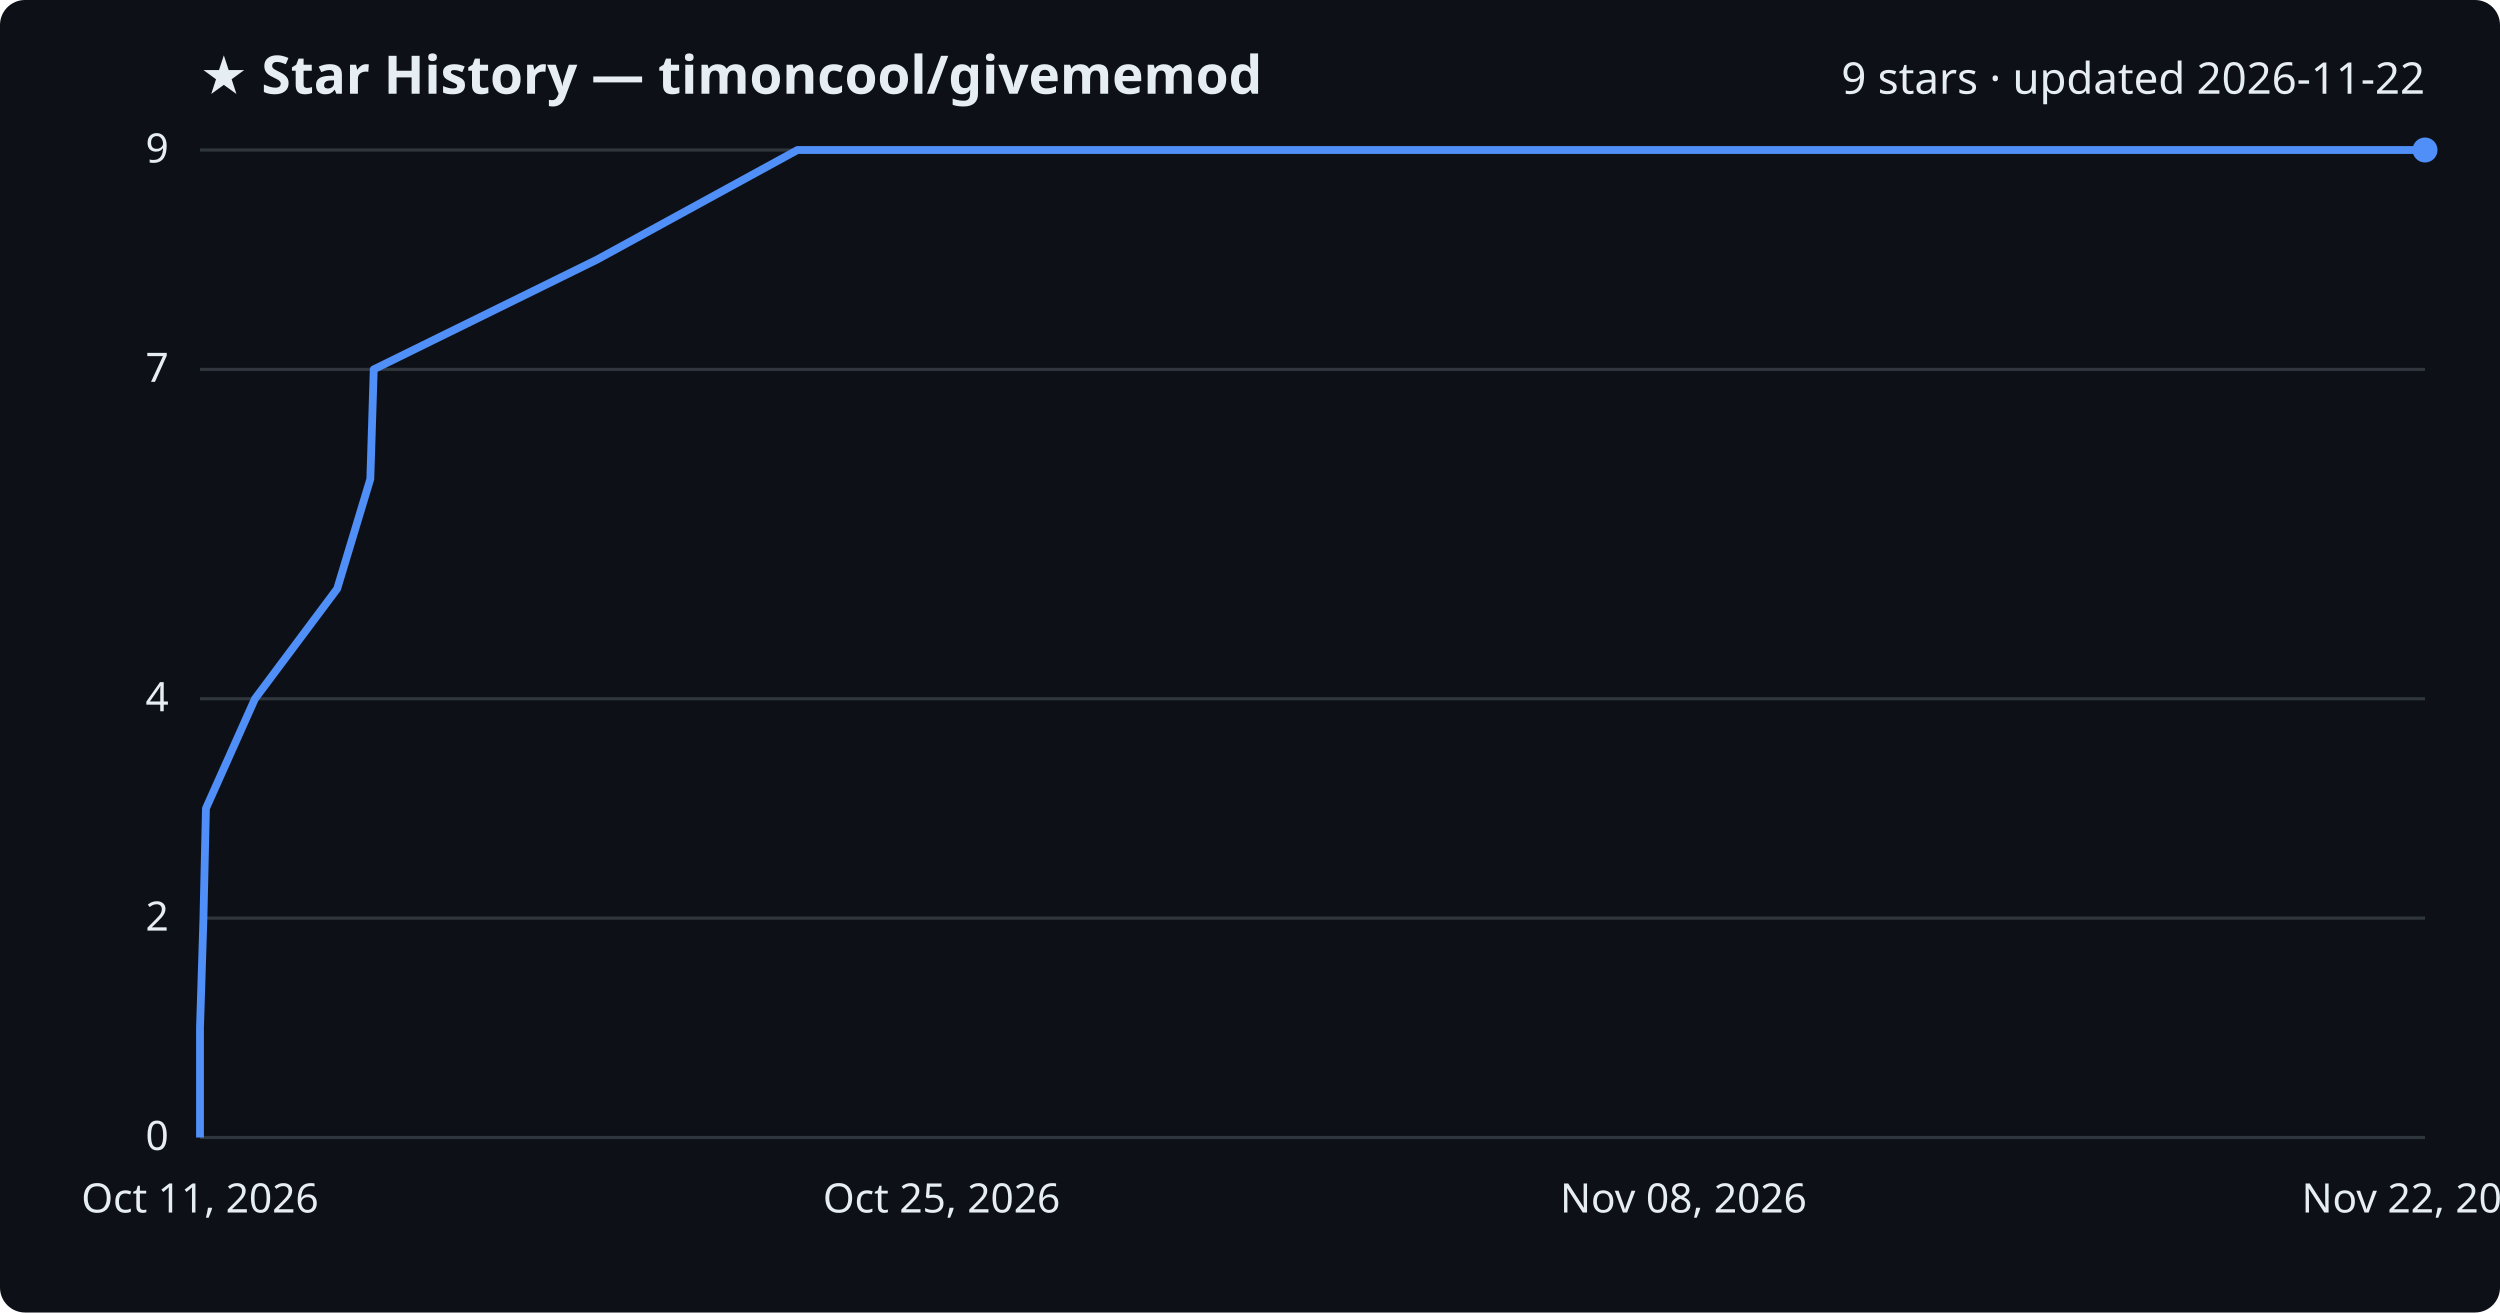
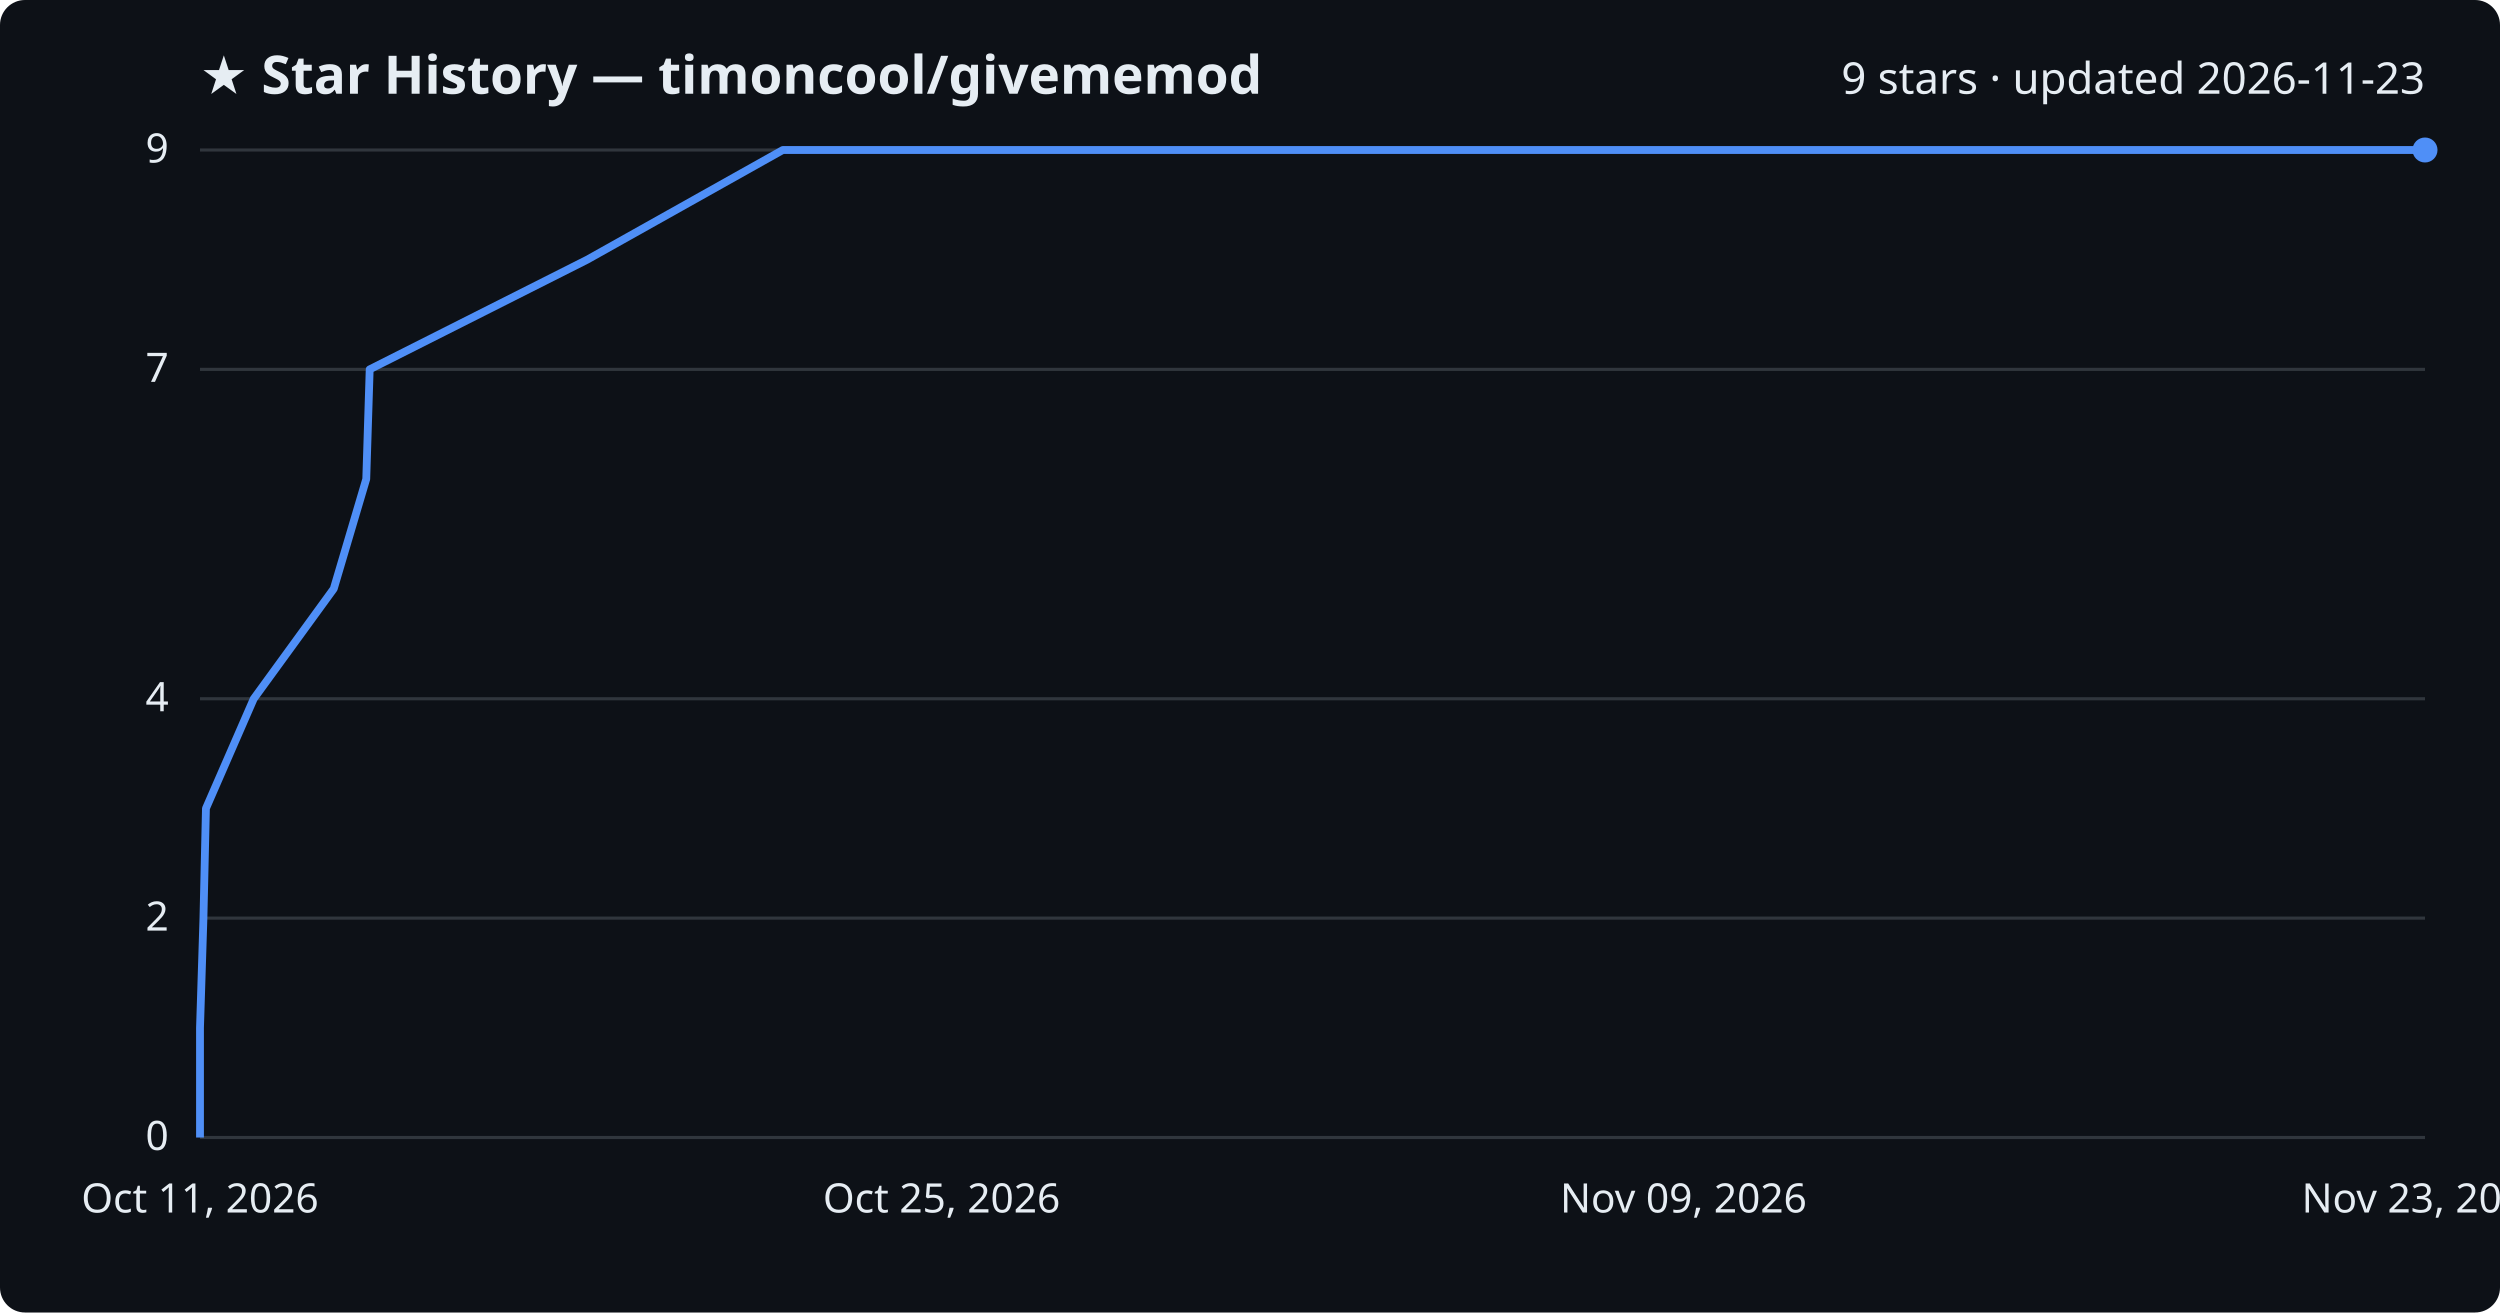
<svg xmlns="http://www.w3.org/2000/svg" viewBox="0 0 800 420" font-family="Segoe UI, sans-serif">
  <rect width="800" height="420" fill="#0d1117" rx="8" />
  <text x="64" y="30" fill="#e6edf3" font-size="17" font-weight="700">★ Star History — timoncool/givememod</text>
-   <text x="776" y="30" fill="#e6edf3" font-size="14" text-anchor="end">9 stars · updated 2026-11-22</text>
+   <text x="776" y="30" fill="#e6edf3" font-size="14" text-anchor="end">9 stars · updated 2026-11-23</text>
  <line x1="64" y1="364.0" x2="776" y2="364.0" stroke="#30363d" stroke-width="1" />
  <text x="54" y="368.0" fill="#e6edf3" font-size="13" text-anchor="end">0</text>
  <line x1="64" y1="293.8" x2="776" y2="293.8" stroke="#30363d" stroke-width="1" />
  <text x="54" y="297.8" fill="#e6edf3" font-size="13" text-anchor="end">2</text>
  <line x1="64" y1="223.6" x2="776" y2="223.6" stroke="#30363d" stroke-width="1" />
  <text x="54" y="227.6" fill="#e6edf3" font-size="13" text-anchor="end">4</text>
  <line x1="64" y1="118.2" x2="776" y2="118.2" stroke="#30363d" stroke-width="1" />
  <text x="54" y="122.2" fill="#e6edf3" font-size="13" text-anchor="end">7</text>
  <line x1="64" y1="48.0" x2="776" y2="48.0" stroke="#30363d" stroke-width="1" />
  <text x="54" y="52.0" fill="#e6edf3" font-size="13" text-anchor="end">9</text>
-   <path d="M64.0,364.0 L64.0,328.9 L65.1,293.8 L65.9,258.7 L81.6,223.6 L107.9,188.4 L118.5,153.3 L119.6,118.2 L191.0,83.1 L255.2,48.0 L776.0,48.0" fill="none" stroke="#4f8ff7" stroke-width="2.5" stroke-linejoin="round" />
+   <path d="M64.0,364.0 L64.0,328.9 L65.1,293.8 L65.9,258.7 L81.2,223.6 L106.8,188.4 L117.2,153.3 L118.3,118.2 L187.9,83.1 L250.5,48.0 L776.0,48.0" fill="none" stroke="#4f8ff7" stroke-width="2.5" stroke-linejoin="round" />
  <circle cx="776.0" cy="48.0" r="4" fill="#4f8ff7" />
  <text x="64.0" y="388" fill="#e6edf3" font-size="13" text-anchor="middle">Oct 11, 2026</text>
  <text x="301.3" y="388" fill="#e6edf3" font-size="13" text-anchor="middle">Oct 25, 2026</text>
-   <text x="538.7" y="388" fill="#e6edf3" font-size="13" text-anchor="middle">Nov 08, 2026</text>
-   <text x="776.0" y="388" fill="#e6edf3" font-size="13" text-anchor="middle">Nov 22, 2026</text>
+   <text x="538.7" y="388" fill="#e6edf3" font-size="13" text-anchor="middle">Nov 09, 2026</text>
+   <text x="776.0" y="388" fill="#e6edf3" font-size="13" text-anchor="middle">Nov 23, 2026</text>
</svg>
